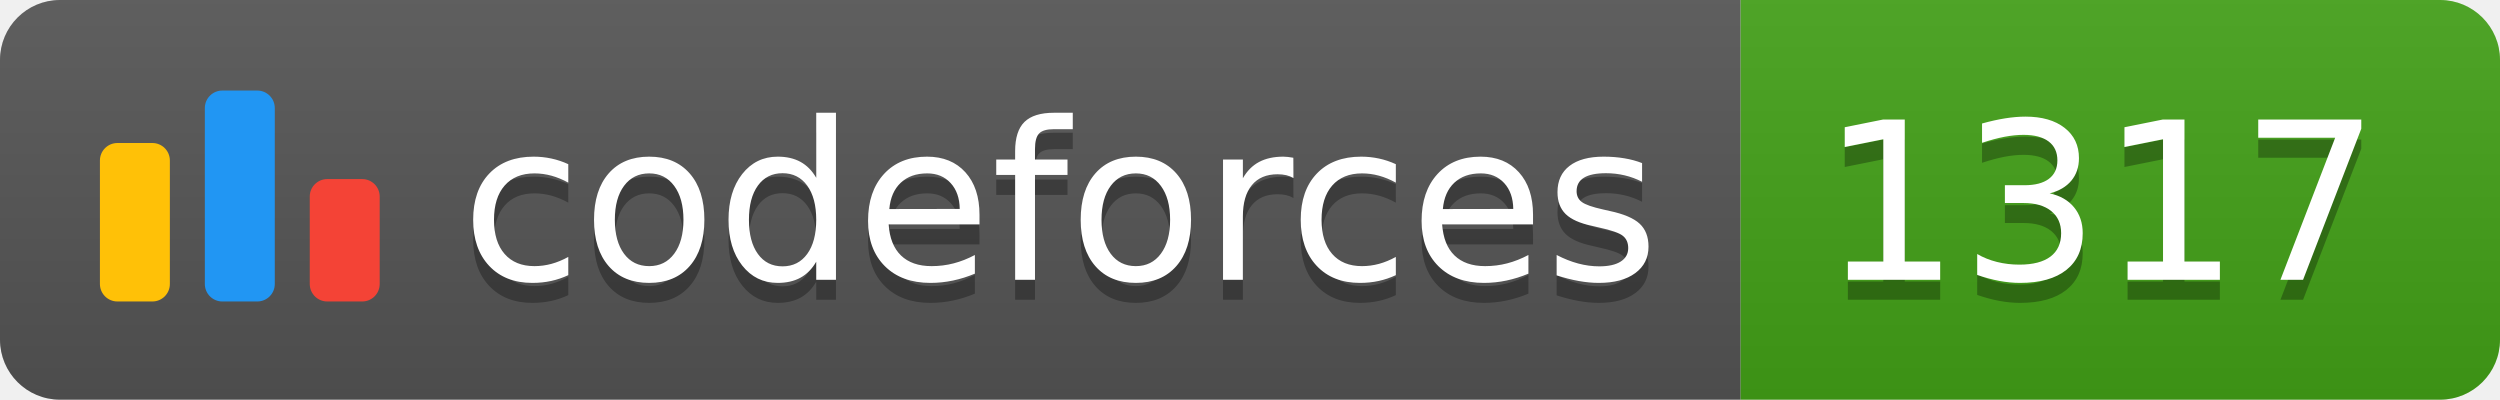
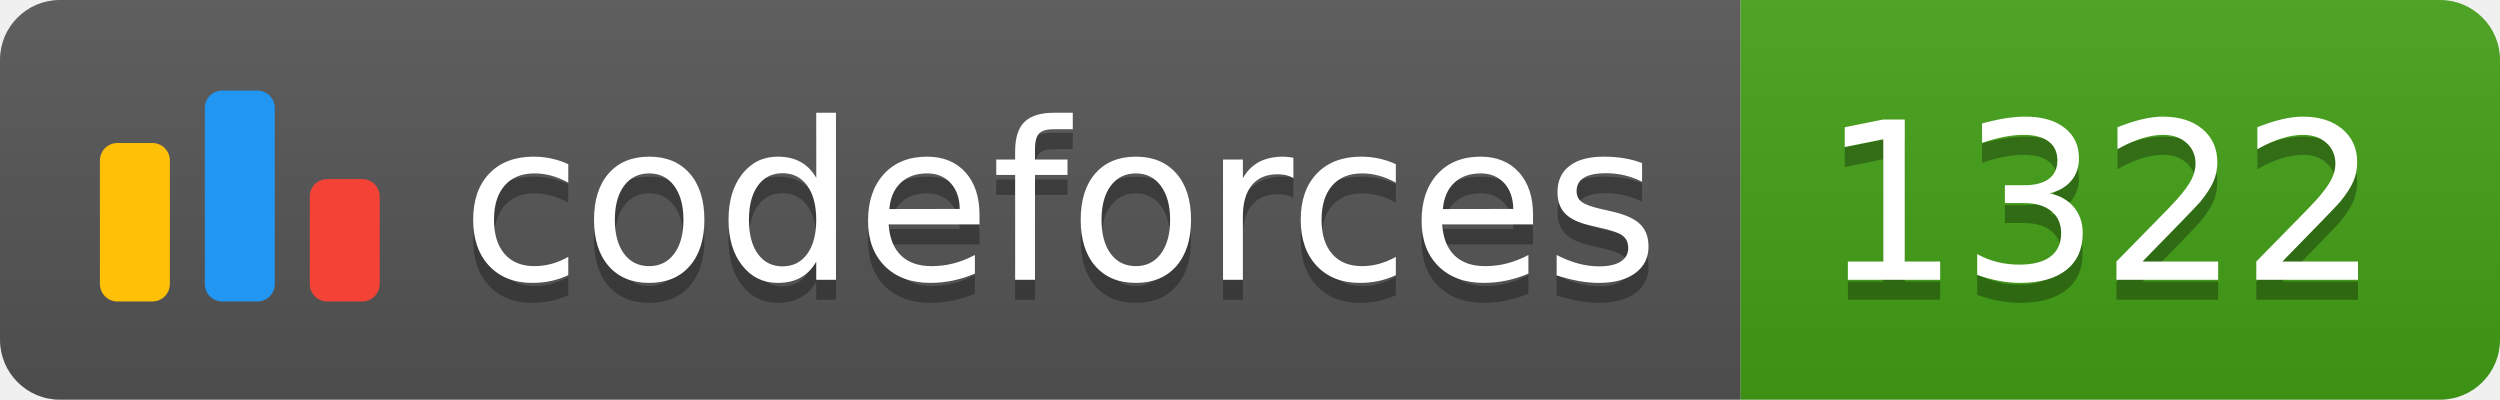
<svg xmlns="http://www.w3.org/2000/svg" width="125.1" height="20">
  <linearGradient id="smooth" x2="0" y2="100%">
    <stop offset="0" stop-color="#bbb" stop-opacity=".1" />
    <stop offset="1" stop-opacity=".1" />
  </linearGradient>
  <clipPath id="round">
    <rect width="125.1" height="20" rx="3" fill="#fff" />
  </clipPath>
  <g clip-path="url(#round)">
    <rect width="87.1" height="20" fill="#555" />
    <rect x="87.1" width="38.0" height="20" fill="#43A217" />
    <rect width="125.1" height="20" fill="url(#smooth)" />
  </g>
  <g fill="#fff" text-anchor="middle" font-family="DejaVu Sans,Verdana,Geneva,sans-serif" font-size="110">
    <svg x="5" y="3" class="logo" width="14" height="14" viewBox="0 0 32 25" fill="none">
      <rect y="6" width="8" height="18.125" rx="2" fill="#FFC107" />
      <rect x="24" y="10.125" width="8" height="14" rx="2" fill="#F44336" />
      <rect x="12" width="8" height="24.125" rx="2" fill="#2196F3" />
    </svg>
    <text x="530.5" y="150" fill="#010101" fill-opacity=".3" transform="scale(0.1)" textLength="601.0" lengthAdjust="spacing">codeforces
        </text>
    <text x="530.5" y="140" transform="scale(0.1)" textLength="601.0" lengthAdjust="spacing">codeforces</text>
-     <text x="1051.0" y="150" fill="#010101" fill-opacity=".3" transform="scale(0.1)" textLength="280.0" lengthAdjust="spacing">1317
+     <text x="1051.0" y="150" fill="#010101" fill-opacity=".3" transform="scale(0.1)" textLength="280.0" lengthAdjust="spacing">1322
        </text>
-     <text x="1051.0" y="140" transform="scale(0.1)" textLength="280.0" lengthAdjust="spacing">1317</text>
+     <text x="1051.0" y="140" transform="scale(0.1)" textLength="280.0" lengthAdjust="spacing">1322</text>
  </g>
</svg>
